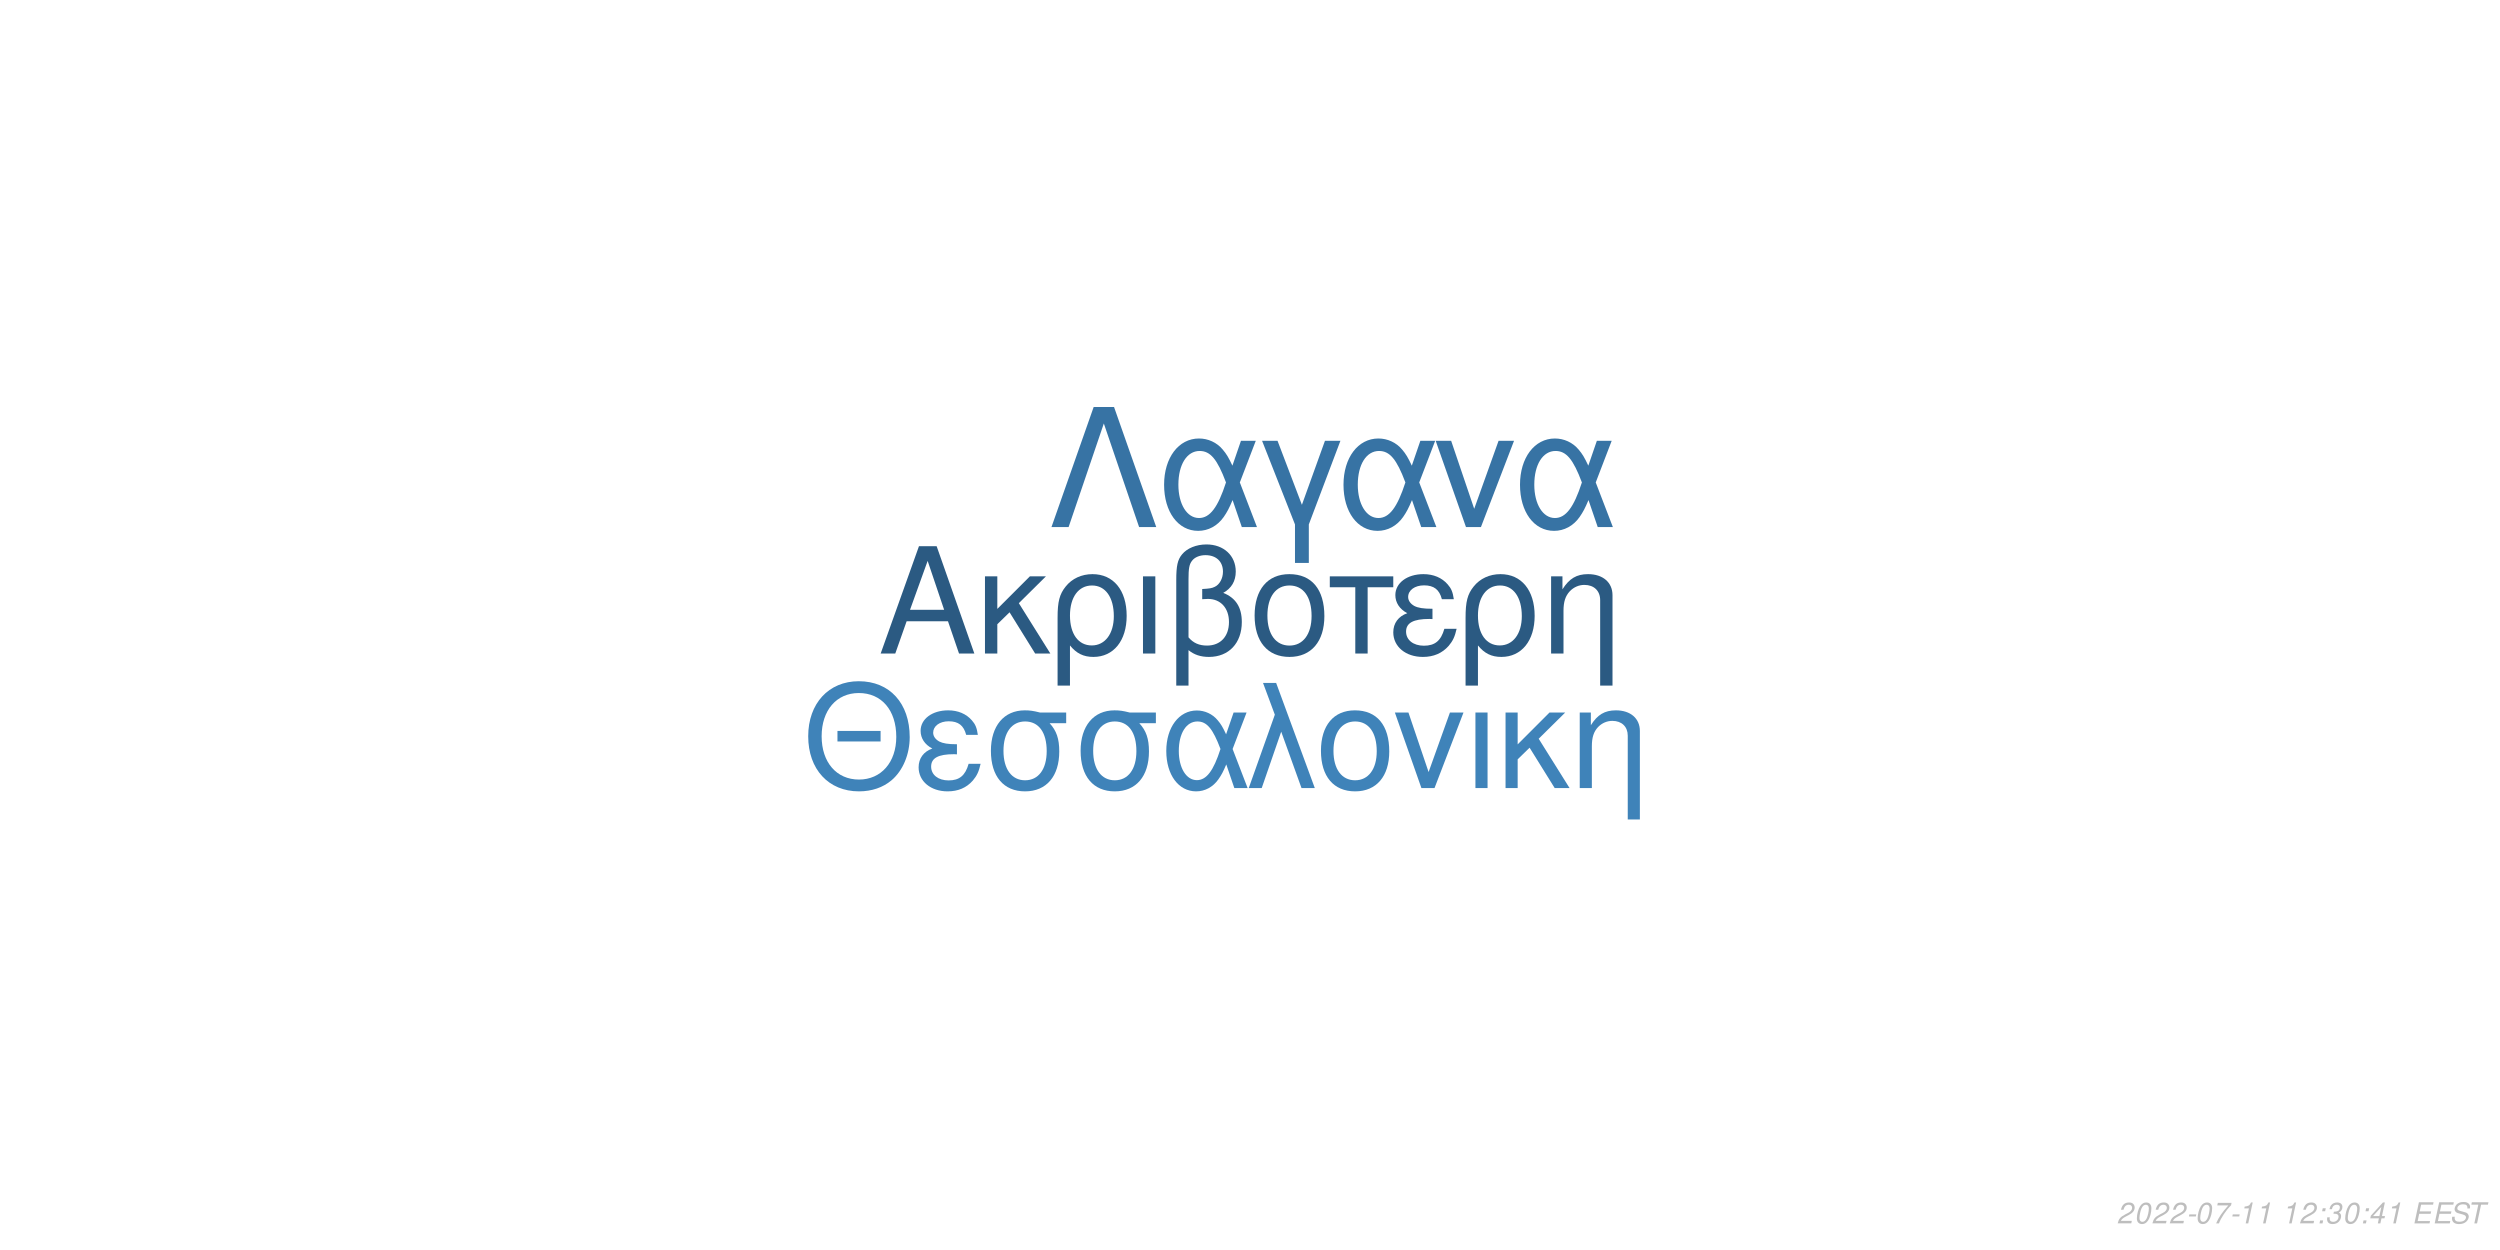
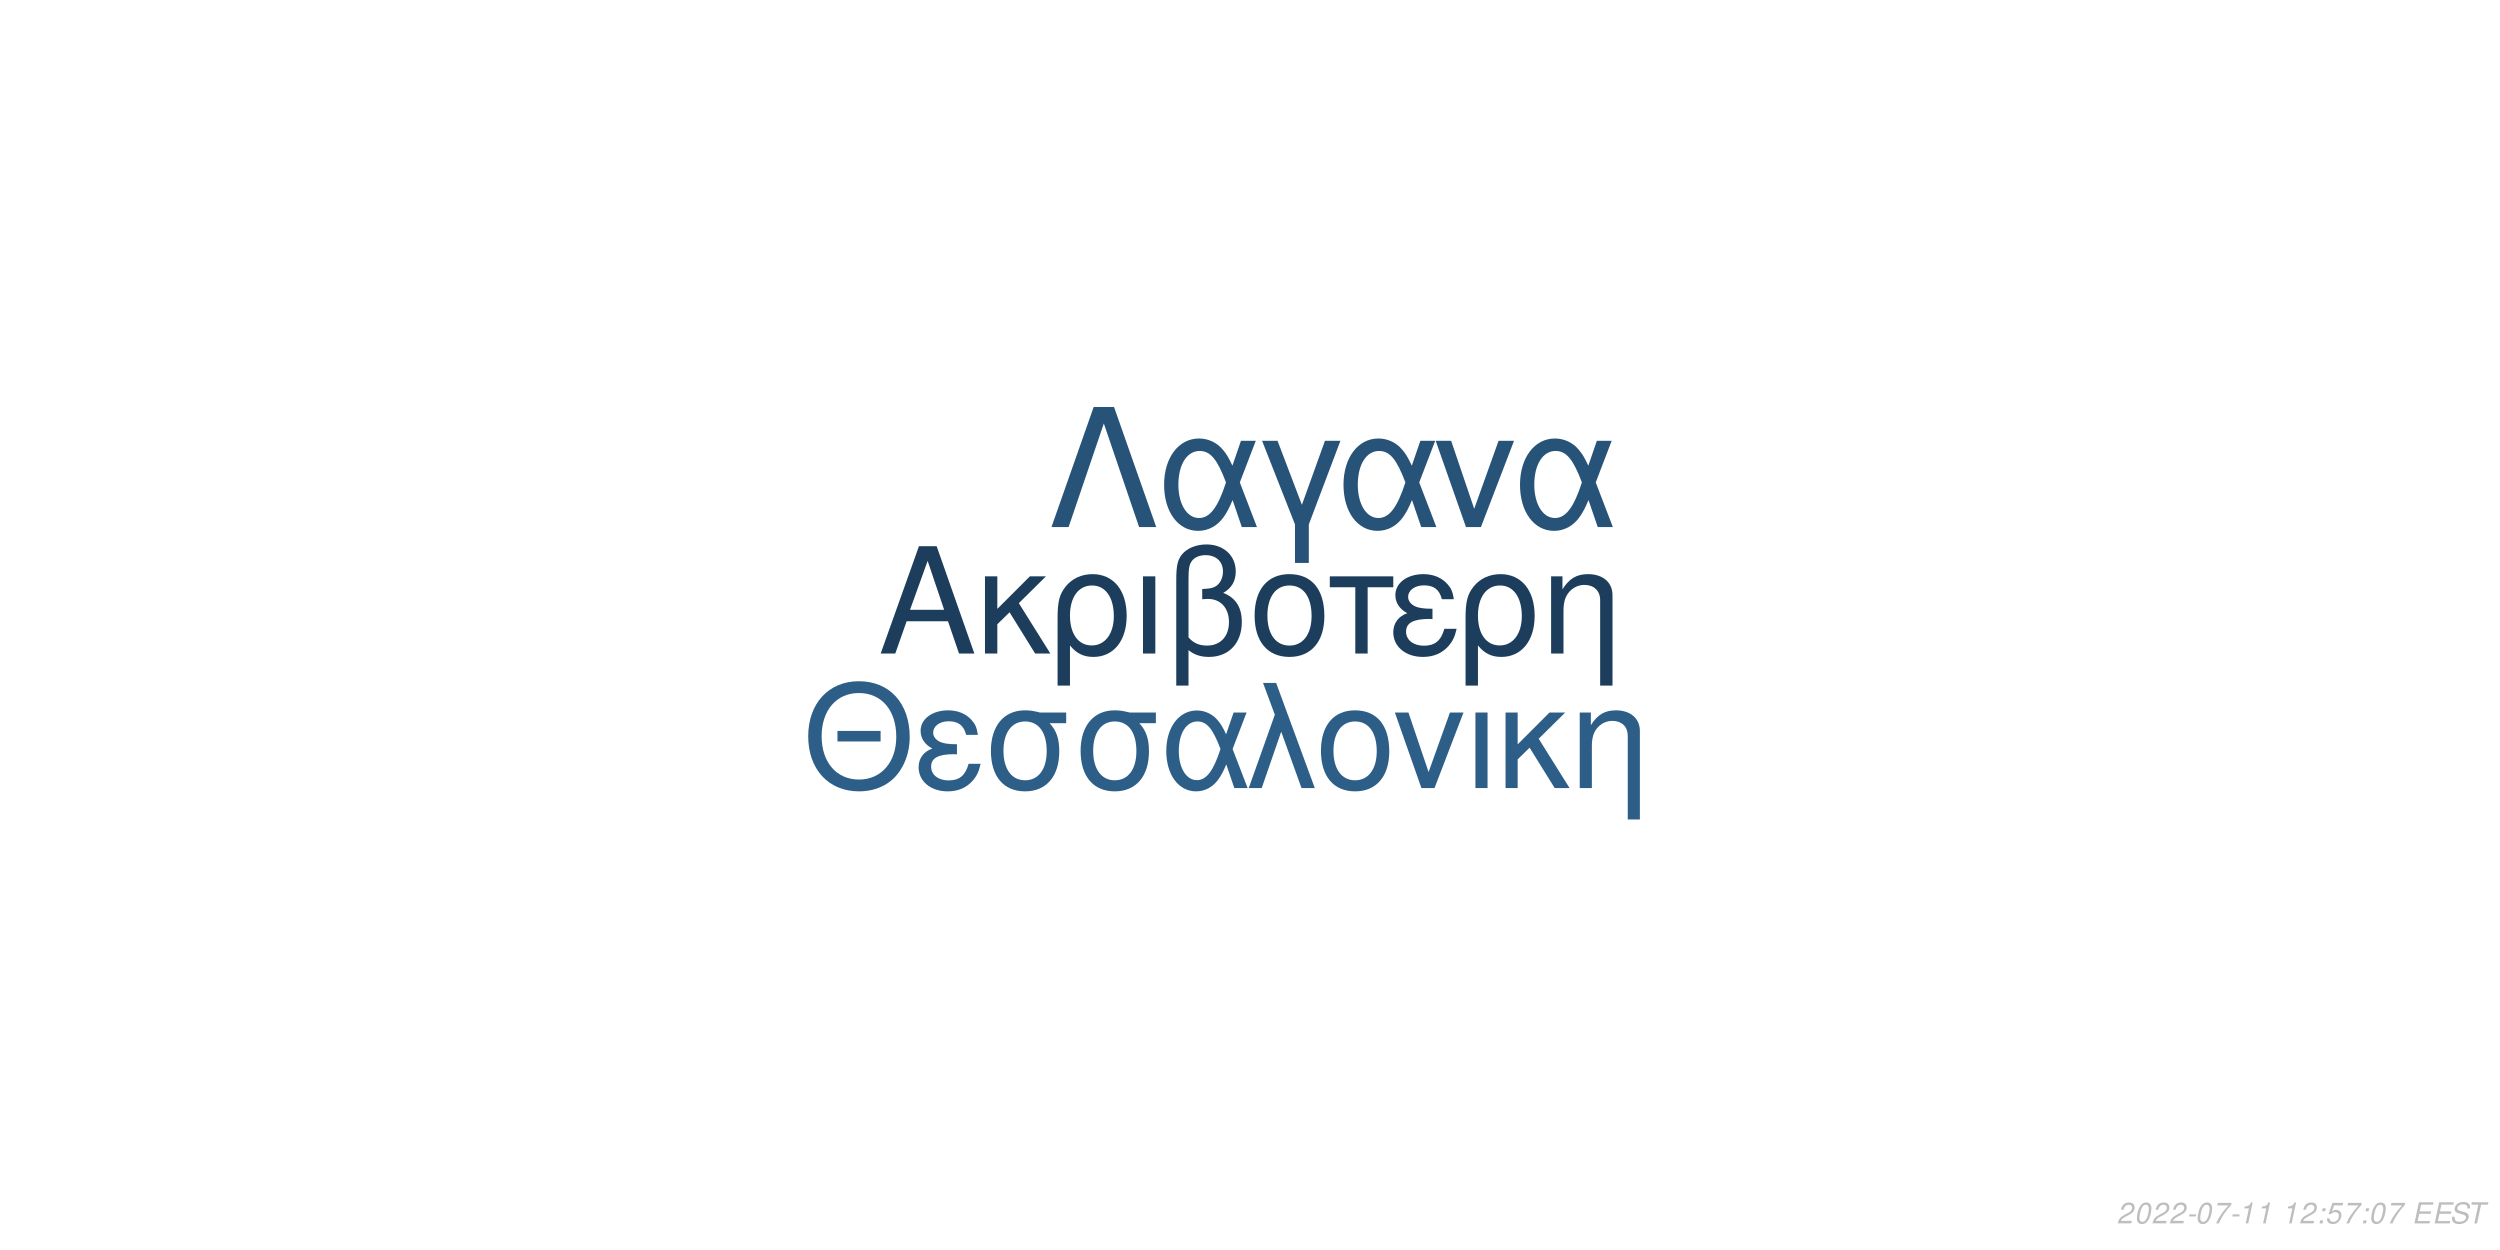
<svg xmlns="http://www.w3.org/2000/svg" xmlns:xlink="http://www.w3.org/1999/xlink" width="864pt" height="432pt" viewBox="0 0 864 432" version="1.1">
  <defs>
    <g>
      <symbol overflow="visible" id="glyph0-0">
        <path style="stroke:none;" d="" />
      </symbol>
      <symbol overflow="visible" id="glyph0-1">
        <path style="stroke:none;" d="M 24.125 -11.141 L 27.938 0 L 33.234 0 L 20.203 -37.094 L 14.094 -37.094 L 0.859 0 L 5.906 0 L 9.828 -11.141 Z M 22.797 -15.109 L 11 -15.109 L 17.094 -32.016 Z M 22.797 -15.109 " />
      </symbol>
      <symbol overflow="visible" id="glyph0-2">
        <path style="stroke:none;" d="M 7.172 -15.422 L 7.172 -26.672 L 2.906 -26.672 L 2.906 0 L 7.172 0 L 7.172 -10.125 L 11.406 -14.25 L 20.25 0 L 25.5 0 L 14.609 -17.406 L 23.969 -26.672 L 18.422 -26.672 Z M 7.172 -15.422 " />
      </symbol>
      <symbol overflow="visible" id="glyph0-3">
        <path style="stroke:none;" d="M 3 11.094 L 7.281 11.094 L 7.281 -2.797 C 9.516 -0.047 11.953 1.172 15.375 1.172 C 22.344 1.172 26.875 -4.422 26.875 -13.031 C 26.875 -21.891 22.297 -27.438 15.062 -27.438 C 11.297 -27.438 7.984 -25.906 5.797 -23.156 C 3.672 -20.516 3 -17.969 3 -12.359 Z M 14.906 -23.516 C 19.547 -23.516 22.438 -19.438 22.438 -12.922 C 22.438 -6.812 19.391 -2.797 14.812 -2.797 C 10.172 -2.797 7.281 -6.766 7.281 -13.125 C 7.281 -19.484 10.234 -23.516 14.906 -23.516 Z M 14.906 -23.516 " />
      </symbol>
      <symbol overflow="visible" id="glyph0-4">
        <path style="stroke:none;" d="M 3.516 0 L 7.781 0 L 7.781 -26.672 L 3.516 -26.672 Z M 3.516 0 " />
      </symbol>
      <symbol overflow="visible" id="glyph0-5">
        <path style="stroke:none;" d="M 4.016 11.094 L 8.25 11.094 L 8.25 -1.172 C 10.172 0.406 12.422 1.172 15.312 1.172 C 22.188 1.172 26.672 -3.609 26.672 -10.891 C 26.672 -15.984 24.578 -19.234 20.25 -20.969 C 23.109 -22.547 24.578 -25.031 24.578 -28.344 C 24.578 -33.844 20.406 -37.703 14.453 -37.703 C 10.938 -37.703 7.734 -36.391 6 -34.25 C 4.484 -32.422 4.016 -30.328 4.016 -25.391 Z M 8.25 -25.656 C 8.25 -29.359 8.5 -30.844 9.469 -32.062 C 10.375 -33.281 12.156 -34 14.094 -34 C 17.812 -34 20.156 -31.812 20.156 -28.297 C 20.156 -25.953 18.984 -23.812 17.297 -23.047 C 16.281 -22.547 15.469 -22.438 12.984 -22.297 L 12.984 -18.781 C 13.734 -18.828 14.344 -18.875 14.969 -18.875 C 19.344 -18.875 22.234 -15.719 22.234 -10.891 C 22.234 -5.906 19.281 -2.75 14.656 -2.75 C 11.953 -2.75 9.922 -3.609 8.25 -5.594 Z M 8.25 -25.656 " />
      </symbol>
      <symbol overflow="visible" id="glyph0-6">
        <path style="stroke:none;" d="M 14.094 -27.438 C 6.562 -27.438 2.094 -22.094 2.094 -13.125 C 2.094 -4.125 6.562 1.172 14.141 1.172 C 21.672 1.172 26.203 -4.172 26.203 -12.922 C 26.203 -22.188 21.828 -27.438 14.094 -27.438 Z M 14.141 -23.516 C 18.938 -23.516 21.781 -19.594 21.781 -12.984 C 21.781 -6.672 18.828 -2.75 14.141 -2.75 C 9.422 -2.75 6.516 -6.672 6.516 -13.125 C 6.516 -19.594 9.422 -23.516 14.141 -23.516 Z M 14.141 -23.516 " />
      </symbol>
      <symbol overflow="visible" id="glyph0-7">
        <path style="stroke:none;" d="M 7.891 0 L 12.156 0 L 12.156 -22.906 L 21.016 -22.906 L 21.016 -26.672 L -0.922 -26.672 L -0.922 -22.906 L 7.891 -22.906 Z M 7.891 0 " />
      </symbol>
      <symbol overflow="visible" id="glyph0-8">
        <path style="stroke:none;" d="M 14.562 -15.469 C 11.344 -15.469 9.562 -15.781 8.297 -16.438 C 6.922 -17.203 6.156 -18.328 6.156 -19.547 C 6.156 -21.891 8.453 -23.562 11.656 -23.562 C 15.062 -23.562 16.953 -22.094 17.812 -18.781 L 21.938 -18.781 C 21.578 -21.266 21.062 -22.5 19.797 -23.922 C 17.812 -26.203 14.906 -27.438 11.453 -27.438 C 5.797 -27.438 1.734 -24.375 1.734 -20.203 C 1.734 -17.609 3.156 -15.375 5.859 -13.938 C 2.797 -12.875 1.016 -10.484 1.016 -7.328 C 1.016 -2.391 5.297 1.172 11.25 1.172 C 14.969 1.172 17.906 -0.109 20.156 -2.641 C 21.578 -4.328 22.297 -5.797 22.906 -8.547 L 18.672 -8.547 C 17.5 -4.422 15.422 -2.703 11.609 -2.703 C 7.938 -2.703 5.438 -4.688 5.438 -7.578 C 5.438 -10.578 7.938 -11.953 13.484 -11.953 C 13.641 -11.953 14.094 -11.953 14.562 -11.906 Z M 14.562 -15.469 " />
      </symbol>
      <symbol overflow="visible" id="glyph0-9">
        <path style="stroke:none;" d="M 3.562 -26.672 L 3.562 0 L 7.844 0 L 7.844 -14.703 C 7.844 -17.906 8.5 -19.891 10.031 -21.531 C 11.406 -22.953 13.188 -23.719 15.062 -23.719 C 18.375 -23.719 20.516 -21.672 20.516 -18.469 L 20.516 11.094 L 24.781 11.094 L 24.781 -20.156 C 24.781 -24.578 21.469 -27.438 16.328 -27.438 C 12.359 -27.438 9.828 -25.906 7.484 -22.188 L 7.484 -26.672 Z M 3.562 -26.672 " />
      </symbol>
      <symbol overflow="visible" id="glyph1-0">
        <path style="stroke:none;" d="" />
      </symbol>
      <symbol overflow="visible" id="glyph1-1">
        <path style="stroke:none;" d="M 26.859 -19.734 L 11.953 -19.734 L 11.953 -16.094 L 26.859 -16.094 Z M 19.328 -36.922 C 8.922 -36.922 1.844 -29.25 1.844 -17.891 C 1.844 -6.484 8.875 1.141 19.391 1.141 C 23.812 1.141 27.703 -0.203 30.641 -2.688 C 34.578 -6.031 36.922 -11.656 36.922 -17.594 C 36.922 -29.297 30 -36.922 19.328 -36.922 Z M 19.328 -32.844 C 27.203 -32.844 32.281 -26.906 32.281 -17.688 C 32.281 -8.922 27.062 -2.938 19.391 -2.938 C 11.609 -2.938 6.484 -8.922 6.484 -17.891 C 6.484 -26.859 11.609 -32.844 19.328 -32.844 Z M 19.328 -32.844 " />
      </symbol>
      <symbol overflow="visible" id="glyph1-2">
        <path style="stroke:none;" d="M 14.25 -15.141 C 11.109 -15.141 9.375 -15.453 8.125 -16.094 C 6.781 -16.844 6.031 -17.938 6.031 -19.141 C 6.031 -21.422 8.266 -23.078 11.406 -23.078 C 14.75 -23.078 16.594 -21.625 17.438 -18.391 L 21.469 -18.391 C 21.125 -20.828 20.625 -22.031 19.391 -23.422 C 17.438 -25.656 14.594 -26.859 11.219 -26.859 C 5.688 -26.859 1.688 -23.875 1.688 -19.781 C 1.688 -17.234 3.094 -15.047 5.734 -13.656 C 2.734 -12.609 1 -10.266 1 -7.172 C 1 -2.344 5.188 1.141 11.016 1.141 C 14.656 1.141 17.547 -0.094 19.734 -2.594 C 21.125 -4.234 21.828 -5.688 22.422 -8.375 L 18.281 -8.375 C 17.141 -4.328 15.094 -2.641 11.359 -2.641 C 7.766 -2.641 5.328 -4.578 5.328 -7.422 C 5.328 -10.359 7.766 -11.703 13.203 -11.703 C 13.359 -11.703 13.797 -11.703 14.25 -11.656 Z M 14.25 -15.141 " />
      </symbol>
      <symbol overflow="visible" id="glyph1-3">
        <path style="stroke:none;" d="M 29 -26.109 L 19.938 -26.109 C 17.594 -26.703 16.438 -26.859 14.703 -26.859 C 7.469 -26.859 2.984 -21.469 2.984 -12.859 C 2.984 -4.031 7.375 1.141 14.797 1.141 C 22.172 1.141 26.609 -4.078 26.609 -12.656 C 26.609 -17.047 25.656 -19.828 23.266 -22.422 L 29 -22.422 Z M 14.797 -23.016 C 19.531 -23.016 22.266 -19.234 22.266 -12.75 C 22.266 -6.531 19.438 -2.688 14.797 -2.688 C 10.172 -2.688 7.328 -6.531 7.328 -12.859 C 7.328 -19.188 10.172 -23.016 14.797 -23.016 Z M 14.797 -23.016 " />
      </symbol>
      <symbol overflow="visible" id="glyph1-4">
        <path style="stroke:none;" d="M 29.344 -26.109 L 24.859 -26.109 L 22.266 -18.578 C 21.125 -21.031 20.484 -22.125 19.328 -23.469 C 17.547 -25.609 14.906 -26.812 12.156 -26.812 C 5.984 -26.812 1.594 -20.984 1.594 -12.812 C 1.594 -4.578 5.828 1.141 11.906 1.141 C 14.953 1.141 17.734 -0.344 19.625 -3.047 C 20.672 -4.531 21.281 -5.688 22.328 -8.172 L 25.109 0 L 29.703 0 L 24.516 -13.5 Z M 20.328 -13.5 C 17.891 -5.922 15.453 -2.734 12.156 -2.734 C 8.516 -2.734 5.922 -6.922 5.922 -12.812 C 5.922 -18.938 8.516 -23.016 12.359 -23.016 C 15.594 -23.016 17.688 -20.531 20.328 -13.5 Z M 20.328 -13.5 " />
      </symbol>
      <symbol overflow="visible" id="glyph1-5">
        <path style="stroke:none;" d="M 1.094 0 L 5.578 0 L 12.312 -19.484 L 19.328 0 L 23.922 0 L 10.562 -36.328 L 6.031 -36.328 L 10.109 -25.359 Z M 1.094 0 " />
      </symbol>
      <symbol overflow="visible" id="glyph1-6">
        <path style="stroke:none;" d="M 13.797 -26.859 C 6.422 -26.859 2.047 -21.625 2.047 -12.859 C 2.047 -4.031 6.422 1.141 13.859 1.141 C 21.234 1.141 25.656 -4.078 25.656 -12.656 C 25.656 -21.719 21.375 -26.859 13.797 -26.859 Z M 13.859 -23.016 C 18.531 -23.016 21.328 -19.188 21.328 -12.703 C 21.328 -6.531 18.438 -2.688 13.859 -2.688 C 9.219 -2.688 6.375 -6.531 6.375 -12.859 C 6.375 -19.188 9.219 -23.016 13.859 -23.016 Z M 13.859 -23.016 " />
      </symbol>
      <symbol overflow="visible" id="glyph1-7">
        <path style="stroke:none;" d="M 14.297 0 L 24.312 -26.109 L 19.625 -26.109 L 12.25 -5.531 L 5.281 -26.109 L 0.594 -26.109 L 9.766 0 Z M 14.297 0 " />
      </symbol>
      <symbol overflow="visible" id="glyph1-8">
        <path style="stroke:none;" d="M 3.438 0 L 7.625 0 L 7.625 -26.109 L 3.438 -26.109 Z M 3.438 0 " />
      </symbol>
      <symbol overflow="visible" id="glyph1-9">
        <path style="stroke:none;" d="M 7.031 -15.094 L 7.031 -26.109 L 2.844 -26.109 L 2.844 0 L 7.031 0 L 7.031 -9.922 L 11.156 -13.953 L 19.828 0 L 24.969 0 L 14.297 -17.047 L 23.469 -26.109 L 18.031 -26.109 Z M 7.031 -15.094 " />
      </symbol>
      <symbol overflow="visible" id="glyph1-10">
        <path style="stroke:none;" d="M 3.484 -26.109 L 3.484 0 L 7.672 0 L 7.672 -14.406 C 7.672 -17.547 8.328 -19.484 9.812 -21.078 C 11.156 -22.469 12.906 -23.219 14.75 -23.219 C 17.984 -23.219 20.078 -21.234 20.078 -18.094 L 20.078 10.859 L 24.266 10.859 L 24.266 -19.734 C 24.266 -24.062 21.031 -26.859 16 -26.859 C 12.109 -26.859 9.609 -25.359 7.328 -21.719 L 7.328 -26.109 Z M 3.484 -26.109 " />
      </symbol>
      <symbol overflow="visible" id="glyph2-0">
        <path style="stroke:none;" d="" />
      </symbol>
      <symbol overflow="visible" id="glyph2-1">
        <path style="stroke:none;" d="M 22.531 -41.484 L 15.484 -41.484 L 0.906 0 L 6.828 0 L 19 -35.797 L 31.188 0 L 37.109 0 Z M 22.531 -41.484 " />
      </symbol>
      <symbol overflow="visible" id="glyph2-2">
        <path style="stroke:none;" d="M 33.516 -29.812 L 28.391 -29.812 L 25.438 -21.219 C 24.125 -24.016 23.391 -25.266 22.078 -26.797 C 20.031 -29.25 17.016 -30.609 13.891 -30.609 C 6.828 -30.609 1.828 -23.953 1.828 -14.625 C 1.828 -5.234 6.656 1.312 13.594 1.312 C 17.078 1.312 20.266 -0.391 22.422 -3.469 C 23.609 -5.172 24.297 -6.484 25.5 -9.328 L 28.688 0 L 33.922 0 L 28 -15.422 Z M 23.219 -15.422 C 20.422 -6.766 17.641 -3.125 13.891 -3.125 C 9.734 -3.125 6.766 -7.906 6.766 -14.625 C 6.766 -21.625 9.734 -26.297 14.109 -26.297 C 17.812 -26.297 20.203 -23.453 23.219 -15.422 Z M 23.219 -15.422 " />
      </symbol>
      <symbol overflow="visible" id="glyph2-3">
        <path style="stroke:none;" d="M 12.062 12.406 L 16.844 12.406 L 16.844 -0.906 L 27.766 -29.812 L 22.422 -29.812 L 14.453 -7.688 L 6.031 -29.812 L 0.688 -29.812 L 12.062 -0.906 Z M 12.062 12.406 " />
      </symbol>
      <symbol overflow="visible" id="glyph2-4">
        <path style="stroke:none;" d="M 16.328 0 L 27.766 -29.812 L 22.422 -29.812 L 14 -6.312 L 6.031 -29.812 L 0.688 -29.812 L 11.156 0 Z M 16.328 0 " />
      </symbol>
      <symbol overflow="visible" id="glyph3-0">
        <path style="stroke:none;" d="" />
      </symbol>
      <symbol overflow="visible" id="glyph3-1">
        <path style="stroke:none;" d="M 5.234 -0.875 L 1.469 -0.875 C 1.641 -1.375 2.203 -1.891 3.109 -2.344 L 4.234 -2.938 C 5.562 -3.625 6.219 -4.469 6.219 -5.484 C 6.219 -5.938 6.062 -6.359 5.797 -6.656 C 5.469 -7.047 4.984 -7.234 4.312 -7.234 C 2.766 -7.234 1.891 -6.453 1.484 -4.734 L 2.375 -4.734 C 2.484 -5.188 2.609 -5.484 2.797 -5.75 C 3.094 -6.203 3.609 -6.453 4.188 -6.453 C 4.891 -6.453 5.344 -6.031 5.344 -5.375 C 5.344 -4.703 4.859 -4.094 4.016 -3.656 L 2.984 -3.125 C 1.234 -2.188 0.797 -1.656 0.344 -0.016 L 5.047 -0.016 Z M 5.234 -0.875 " />
      </symbol>
      <symbol overflow="visible" id="glyph3-2">
        <path style="stroke:none;" d="M 4.203 -7.234 C 3.375 -7.234 2.688 -6.812 2.125 -5.984 C 1.484 -5.047 0.984 -3.188 0.984 -1.734 C 0.984 -1.109 1.172 -0.562 1.484 -0.266 C 1.797 0.047 2.281 0.234 2.766 0.234 C 3.625 0.234 4.281 -0.156 4.859 -1.016 C 5.516 -1.953 6 -3.797 6 -5.266 C 6 -6.5 5.328 -7.234 4.203 -7.234 Z M 4.094 -6.453 C 4.734 -6.453 5.125 -5.984 5.125 -5.156 C 5.125 -4.203 4.781 -2.625 4.406 -1.812 C 3.984 -0.938 3.516 -0.547 2.875 -0.547 C 2.25 -0.547 1.875 -1.031 1.875 -1.828 C 1.875 -2.797 2.203 -4.344 2.594 -5.203 C 2.984 -6.047 3.453 -6.453 4.094 -6.453 Z M 4.094 -6.453 " />
      </symbol>
      <symbol overflow="visible" id="glyph3-3">
        <path style="stroke:none;" d="M 3.516 -3.125 L 1.125 -3.125 L 0.969 -2.406 L 3.359 -2.406 Z M 3.516 -3.125 " />
      </symbol>
      <symbol overflow="visible" id="glyph3-4">
        <path style="stroke:none;" d="M 6.703 -7.094 L 1.953 -7.094 L 1.766 -6.219 L 5.594 -6.219 C 3.344 -3.688 2.266 -2.109 1.375 0 L 2.344 0 C 3.031 -1.906 4.828 -4.594 6.547 -6.281 Z M 6.703 -7.094 " />
      </symbol>
      <symbol overflow="visible" id="glyph3-5">
        <path style="stroke:none;" d="M 3.703 -5.188 L 2.594 0 L 3.469 0 L 5.016 -7.234 L 4.438 -7.234 C 3.906 -6.156 3.688 -6.016 2.234 -5.812 L 2.109 -5.188 Z M 3.703 -5.188 " />
      </symbol>
      <symbol overflow="visible" id="glyph3-6">
        <path style="stroke:none;" d="" />
      </symbol>
      <symbol overflow="visible" id="glyph3-7">
        <path style="stroke:none;" d="M 2.359 -1.031 L 1.312 -1.031 L 1.094 0 L 2.141 0 Z M 3.266 -5.234 L 2.219 -5.234 L 2 -4.203 L 3.047 -4.203 Z M 3.266 -5.234 " />
      </symbol>
      <symbol overflow="visible" id="glyph3-8">
-         <path style="stroke:none;" d="M 2.922 -3.312 C 3.125 -3.344 3.234 -3.344 3.375 -3.344 C 4.203 -3.344 4.688 -3 4.688 -2.406 C 4.688 -1.312 3.906 -0.547 2.781 -0.547 C 2.047 -0.547 1.594 -0.938 1.594 -1.562 C 1.594 -1.719 1.609 -1.844 1.656 -2.094 L 0.766 -2.094 C 0.734 -1.797 0.719 -1.641 0.719 -1.469 C 0.719 -0.375 1.406 0.234 2.641 0.234 C 3.547 0.234 4.297 -0.078 4.812 -0.656 C 5.266 -1.156 5.562 -1.875 5.562 -2.547 C 5.562 -3.125 5.344 -3.453 4.797 -3.734 C 5.641 -4.234 6.016 -4.844 6.016 -5.734 C 6.016 -6.656 5.312 -7.234 4.203 -7.234 C 3.375 -7.234 2.672 -6.938 2.188 -6.375 C 1.891 -6.031 1.703 -5.641 1.516 -4.906 L 2.391 -4.906 C 2.5 -5.359 2.594 -5.594 2.734 -5.812 C 3.047 -6.234 3.516 -6.453 4.078 -6.453 C 4.734 -6.453 5.141 -6.125 5.141 -5.578 C 5.141 -5.188 5.016 -4.797 4.797 -4.547 C 4.516 -4.234 4 -4.062 3.266 -4.062 L 3.078 -4.062 Z M 2.922 -3.312 " />
+         <path style="stroke:none;" d="M 6.297 -7.094 L 2.594 -7.094 L 1.234 -3.234 L 2.047 -3.234 C 2.656 -3.766 2.938 -3.906 3.531 -3.906 C 4.328 -3.906 4.797 -3.453 4.797 -2.688 C 4.797 -1.438 3.969 -0.547 2.828 -0.547 C 2.031 -0.547 1.609 -0.938 1.578 -1.734 L 0.703 -1.734 L 0.703 -1.516 C 0.703 -0.938 0.844 -0.547 1.188 -0.266 C 1.562 0.062 2.078 0.234 2.703 0.234 C 3.656 0.234 4.391 -0.156 4.984 -0.922 C 5.422 -1.5 5.672 -2.234 5.672 -2.953 C 5.672 -4 4.938 -4.672 3.812 -4.672 C 3.328 -4.672 2.906 -4.547 2.406 -4.234 L 3.109 -6.219 L 6.109 -6.219 Z M 6.297 -7.094 " />
      </symbol>
      <symbol overflow="visible" id="glyph3-9">
-         <path style="stroke:none;" d="M 3.625 -1.75 L 3.266 0 L 4.141 0 L 4.516 -1.75 L 5.562 -1.75 L 5.734 -2.531 L 4.688 -2.531 L 5.688 -7.234 L 5.016 -7.234 L 0.844 -2.672 L 0.641 -1.75 Z M 3.797 -2.531 L 1.594 -2.531 L 4.469 -5.703 Z M 3.797 -2.531 " />
+         <path style="stroke:none;" d="M 2.547 -3.312 L 6.5 -3.312 L 6.688 -4.141 L 2.719 -4.141 L 3.219 -6.469 L 7.344 -6.469 L 7.516 -7.297 L 2.453 -7.297 L 0.906 0 L 6.125 0 L 6.297 -0.812 L 2.016 -0.812 Z M 2.547 -3.312 " />
      </symbol>
      <symbol overflow="visible" id="glyph3-10">
-         <path style="stroke:none;" d="M 2.547 -3.312 L 6.5 -3.312 L 6.688 -4.141 L 2.719 -4.141 L 3.219 -6.469 L 7.344 -6.469 L 7.516 -7.297 L 2.453 -7.297 L 0.906 0 L 6.125 0 L 6.297 -0.812 L 2.016 -0.812 Z M 2.547 -3.312 " />
+         <path style="stroke:none;" d="M 7.062 -5.156 C 7.125 -5.438 7.141 -5.562 7.141 -5.703 C 7.141 -6.156 6.938 -6.594 6.594 -6.891 C 6.188 -7.25 5.656 -7.406 4.875 -7.406 C 3.844 -7.406 3.047 -7.125 2.5 -6.562 C 2.094 -6.141 1.781 -5.438 1.781 -4.922 C 1.781 -4.297 2.219 -3.766 2.891 -3.562 L 4.594 -3.094 C 5.406 -2.859 5.734 -2.578 5.734 -2.094 C 5.734 -1.781 5.547 -1.406 5.266 -1.141 C 4.844 -0.766 4.266 -0.578 3.453 -0.578 C 2.328 -0.578 1.812 -0.984 1.812 -1.906 C 1.812 -2.047 1.812 -2.125 1.844 -2.312 L 0.984 -2.312 C 0.906 -2.062 0.891 -1.906 0.891 -1.688 C 0.891 -0.484 1.797 0.234 3.297 0.234 C 4.359 0.234 5.234 -0.062 5.812 -0.609 C 6.344 -1.078 6.688 -1.797 6.688 -2.375 C 6.688 -2.641 6.609 -2.906 6.453 -3.156 C 6.234 -3.5 5.938 -3.703 5.469 -3.828 L 3.75 -4.312 C 2.984 -4.547 2.734 -4.734 2.734 -5.188 C 2.734 -5.547 2.875 -5.844 3.188 -6.109 C 3.547 -6.438 4.031 -6.594 4.703 -6.594 C 5.266 -6.594 5.688 -6.484 5.906 -6.297 C 6.094 -6.125 6.219 -5.797 6.219 -5.516 C 6.219 -5.422 6.203 -5.344 6.188 -5.156 Z M 7.062 -5.156 " />
      </symbol>
      <symbol overflow="visible" id="glyph3-11">
-         <path style="stroke:none;" d="M 7.062 -5.156 C 7.125 -5.438 7.141 -5.562 7.141 -5.703 C 7.141 -6.156 6.938 -6.594 6.594 -6.891 C 6.188 -7.25 5.656 -7.406 4.875 -7.406 C 3.844 -7.406 3.047 -7.125 2.5 -6.562 C 2.094 -6.141 1.781 -5.438 1.781 -4.922 C 1.781 -4.297 2.219 -3.766 2.891 -3.562 L 4.594 -3.094 C 5.406 -2.859 5.734 -2.578 5.734 -2.094 C 5.734 -1.781 5.547 -1.406 5.266 -1.141 C 4.844 -0.766 4.266 -0.578 3.453 -0.578 C 2.328 -0.578 1.812 -0.984 1.812 -1.906 C 1.812 -2.047 1.812 -2.125 1.844 -2.312 L 0.984 -2.312 C 0.906 -2.062 0.891 -1.906 0.891 -1.688 C 0.891 -0.484 1.797 0.234 3.297 0.234 C 4.359 0.234 5.234 -0.062 5.812 -0.609 C 6.344 -1.078 6.688 -1.797 6.688 -2.375 C 6.688 -2.641 6.609 -2.906 6.453 -3.156 C 6.234 -3.5 5.938 -3.703 5.469 -3.828 L 3.75 -4.312 C 2.984 -4.547 2.734 -4.734 2.734 -5.188 C 2.734 -5.547 2.875 -5.844 3.188 -6.109 C 3.547 -6.438 4.031 -6.594 4.703 -6.594 C 5.266 -6.594 5.688 -6.484 5.906 -6.297 C 6.094 -6.125 6.219 -5.797 6.219 -5.516 C 6.219 -5.422 6.203 -5.344 6.188 -5.156 Z M 7.062 -5.156 " />
-       </symbol>
-       <symbol overflow="visible" id="glyph3-12">
        <path style="stroke:none;" d="M 4.938 -6.469 L 7.312 -6.469 L 7.484 -7.297 L 1.75 -7.297 L 1.578 -6.469 L 3.984 -6.469 L 2.609 0 L 3.547 0 Z M 4.938 -6.469 " />
      </symbol>
    </g>
  </defs>
  <g id="surface1">
    <rect x="0" y="0" width="864" height="432" style="fill:rgb(100%,100%,100%);fill-opacity:1;stroke:none;" />
-     <g style="fill:rgb(16.863%,35.294%,50.98%);fill-opacity:1;">
+     <g style="fill:rgb(10.98%,23.922%,35.686%);fill-opacity:1;">
      <use xlink:href="#glyph0-1" x="303.5" y="225.861" />
      <use xlink:href="#glyph0-2" x="337.5" y="225.861" />
      <use xlink:href="#glyph0-3" x="362.5" y="225.861" />
      <use xlink:href="#glyph0-4" x="391.5" y="225.861" />
      <use xlink:href="#glyph0-5" x="402.5" y="225.861" />
      <use xlink:href="#glyph0-6" x="431.5" y="225.861" />
      <use xlink:href="#glyph0-7" x="460.5" y="225.861" />
      <use xlink:href="#glyph0-8" x="480.5" y="225.861" />
      <use xlink:href="#glyph0-3" x="503.5" y="225.861" />
      <use xlink:href="#glyph0-9" x="532.5" y="225.861" />
    </g>
-     <g style="fill:rgb(24.706%,51.373%,72.549%);fill-opacity:1;">
+     <g style="fill:rgb(17.647%,36.863%,52.941%);fill-opacity:1;">
      <use xlink:href="#glyph1-1" x="277.473" y="272.354" />
      <use xlink:href="#glyph1-2" x="316.473" y="272.354" />
      <use xlink:href="#glyph1-3" x="339.473" y="272.354" />
      <use xlink:href="#glyph1-3" x="370.473" y="272.354" />
      <use xlink:href="#glyph1-4" x="401.473" y="272.354" />
      <use xlink:href="#glyph1-5" x="430.473" y="272.354" />
      <use xlink:href="#glyph1-6" x="454.473" y="272.354" />
      <use xlink:href="#glyph1-7" x="481.473" y="272.354" />
      <use xlink:href="#glyph1-8" x="506.473" y="272.354" />
      <use xlink:href="#glyph1-9" x="517.473" y="272.354" />
      <use xlink:href="#glyph1-10" x="542.473" y="272.354" />
    </g>
-     <g style="fill:rgb(21.569%,45.098%,64.314%);fill-opacity:1;">
+     <g style="fill:rgb(15.294%,32.549%,47.451%);fill-opacity:1;">
      <use xlink:href="#glyph2-1" x="362.484" y="182.152" />
      <use xlink:href="#glyph2-2" x="400.484" y="182.152" />
      <use xlink:href="#glyph2-3" x="435.484" y="182.152" />
      <use xlink:href="#glyph2-2" x="462.484" y="182.152" />
      <use xlink:href="#glyph2-4" x="495.484" y="182.152" />
      <use xlink:href="#glyph2-2" x="523.484" y="182.152" />
    </g>
    <g style="fill:rgb(74.51%,74.51%,74.51%);fill-opacity:1;">
      <use xlink:href="#glyph3-1" x="731.52" y="422.81" />
      <use xlink:href="#glyph3-2" x="737.52" y="422.81" />
      <use xlink:href="#glyph3-1" x="743.52" y="422.81" />
      <use xlink:href="#glyph3-1" x="749.52" y="422.81" />
      <use xlink:href="#glyph3-3" x="755.52" y="422.81" />
      <use xlink:href="#glyph3-2" x="758.52" y="422.81" />
      <use xlink:href="#glyph3-4" x="764.52" y="422.81" />
      <use xlink:href="#glyph3-3" x="770.52" y="422.81" />
      <use xlink:href="#glyph3-5" x="773.52" y="422.81" />
      <use xlink:href="#glyph3-5" x="779.52" y="422.81" />
      <use xlink:href="#glyph3-6" x="785.52" y="422.81" />
      <use xlink:href="#glyph3-5" x="788.52" y="422.81" />
      <use xlink:href="#glyph3-1" x="794.52" y="422.81" />
      <use xlink:href="#glyph3-7" x="800.52" y="422.81" />
      <use xlink:href="#glyph3-8" x="803.52" y="422.81" />
-       <use xlink:href="#glyph3-2" x="809.52" y="422.81" />
+       <use xlink:href="#glyph3-4" x="809.52" y="422.81" />
      <use xlink:href="#glyph3-7" x="815.52" y="422.81" />
-       <use xlink:href="#glyph3-9" x="818.52" y="422.81" />
-       <use xlink:href="#glyph3-5" x="824.52" y="422.81" />
+       <use xlink:href="#glyph3-2" x="818.52" y="422.81" />
+       <use xlink:href="#glyph3-4" x="824.52" y="422.81" />
      <use xlink:href="#glyph3-6" x="830.52" y="422.81" />
-       <use xlink:href="#glyph3-10" x="833.52" y="422.81" />
-       <use xlink:href="#glyph3-10" x="840.52" y="422.81" />
-       <use xlink:href="#glyph3-11" x="846.52" y="422.81" />
-       <use xlink:href="#glyph3-12" x="852.52" y="422.81" />
+       <use xlink:href="#glyph3-9" x="833.52" y="422.81" />
+       <use xlink:href="#glyph3-9" x="840.52" y="422.81" />
+       <use xlink:href="#glyph3-10" x="846.52" y="422.81" />
+       <use xlink:href="#glyph3-11" x="852.52" y="422.81" />
    </g>
  </g>
</svg>
